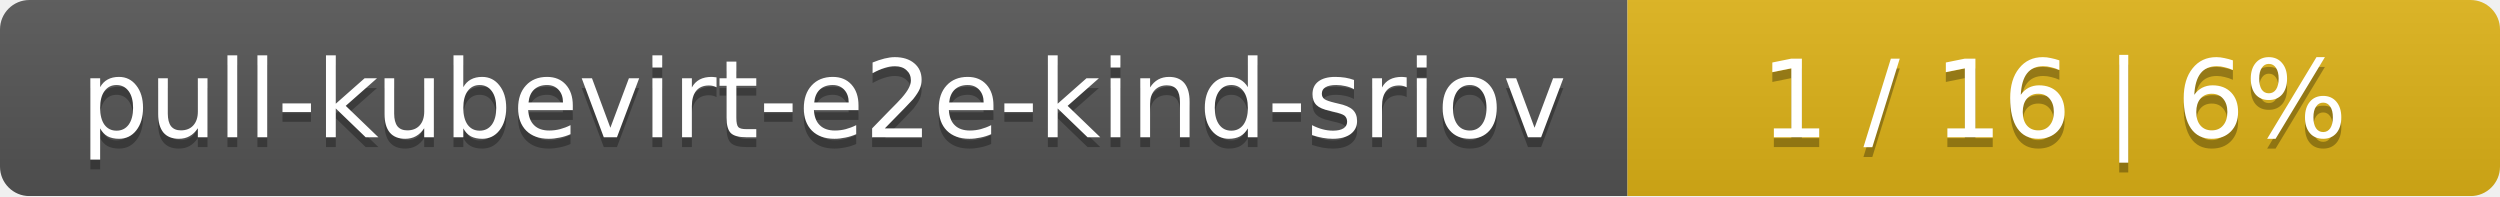
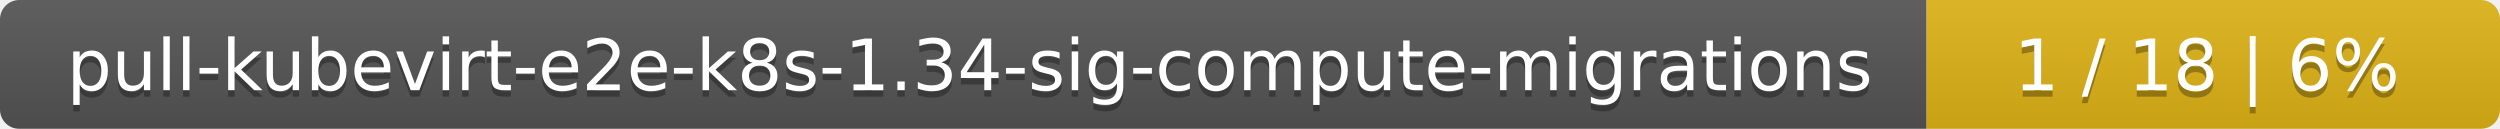
- <svg xmlns="http://www.w3.org/2000/svg" width="255" height="20">
+ <svg xmlns="http://www.w3.org/2000/svg" width="388" height="20">
  <linearGradient id="smooth" x2="0" y2="100%">
    <stop offset="0" stop-color="#bbb" stop-opacity=".1" />
    <stop offset="1" stop-opacity=".1" />
  </linearGradient>
  <mask id="round">
-     <rect width="255" height="20" rx="3" fill="#fff" />
+     <rect width="388" height="20" rx="3" fill="#fff" />
  </mask>
  <g mask="url(#round)">
-     <rect width="166" height="20" fill="#555" />
-     <rect x="166" width="89" height="20" fill="#dfb317" />
-     <rect width="255" height="20" fill="url(#smooth)" />
+     <rect width="299" height="20" fill="#555" />
+     <rect x="299" width="89" height="20" fill="#dfb317" />
+     <rect width="388" height="20" fill="url(#smooth)" />
  </g>
  <g fill="#fff" text-anchor="middle" font-family="DejaVu Sans,Verdana,Geneva,sans-serif" font-size="11">
-     <text x="84" y="15" fill="#010101" fill-opacity=".3">pull-kubevirt-e2e-kind-sriov</text>
-     <text x="84" y="14">pull-kubevirt-e2e-kind-sriov</text>
-     <text x="209.5" y="15" fill="#010101" fill-opacity=".3">1 / 16    |    6%</text>
-     <text x="209.5" y="14">1 / 16    |    6%</text>
+     <text x="150.5" y="15" fill="#010101" fill-opacity=".3">pull-kubevirt-e2e-k8s-1.34-sig-compute-migrations</text>
+     <text x="150.5" y="14">pull-kubevirt-e2e-k8s-1.34-sig-compute-migrations</text>
+     <text x="342.5" y="15" fill="#010101" fill-opacity=".3">1 / 18    |    6%</text>
+     <text x="342.5" y="14">1 / 18    |    6%</text>
  </g>
</svg>
